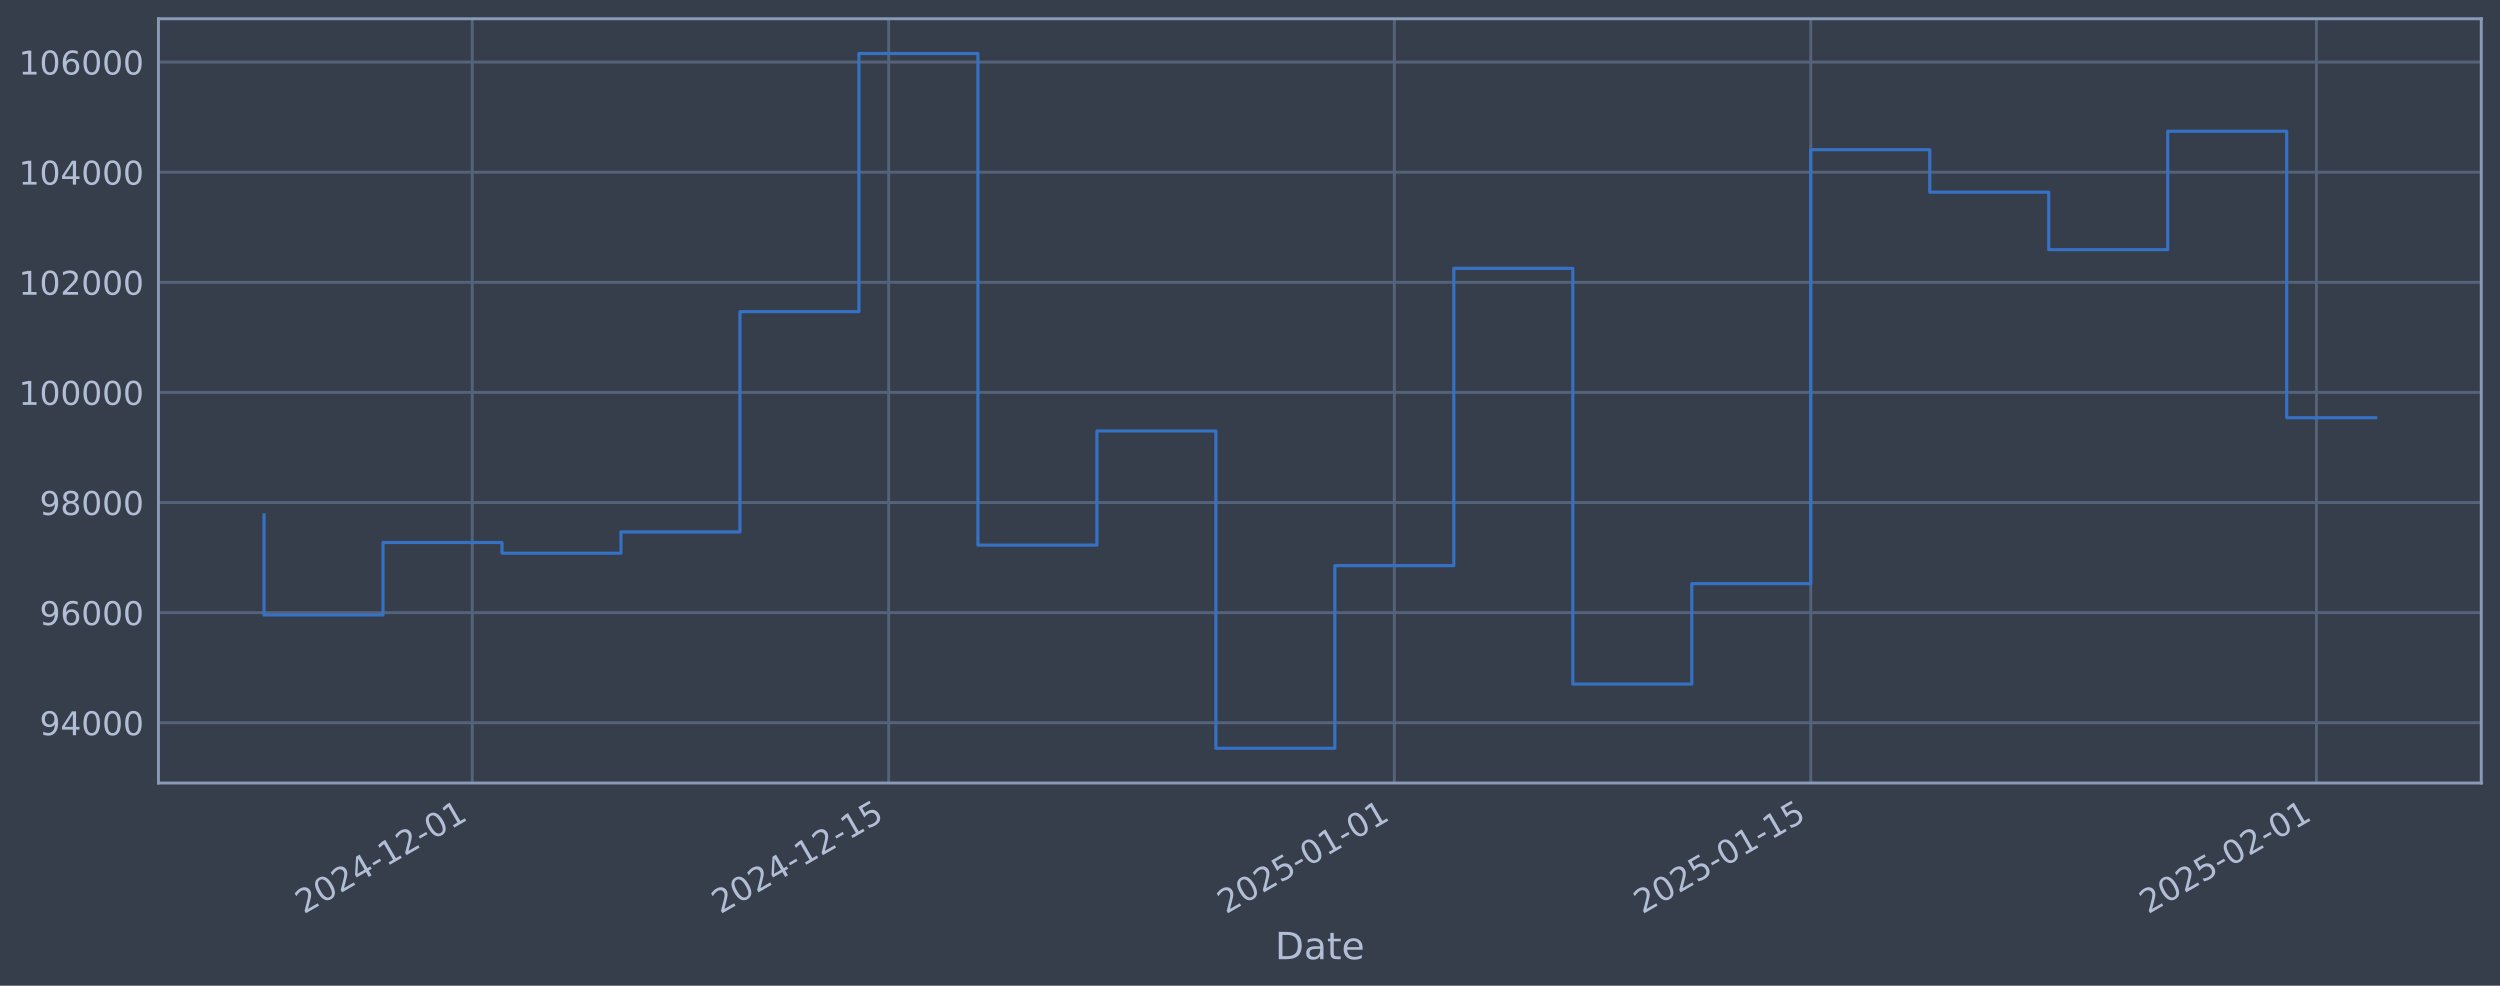
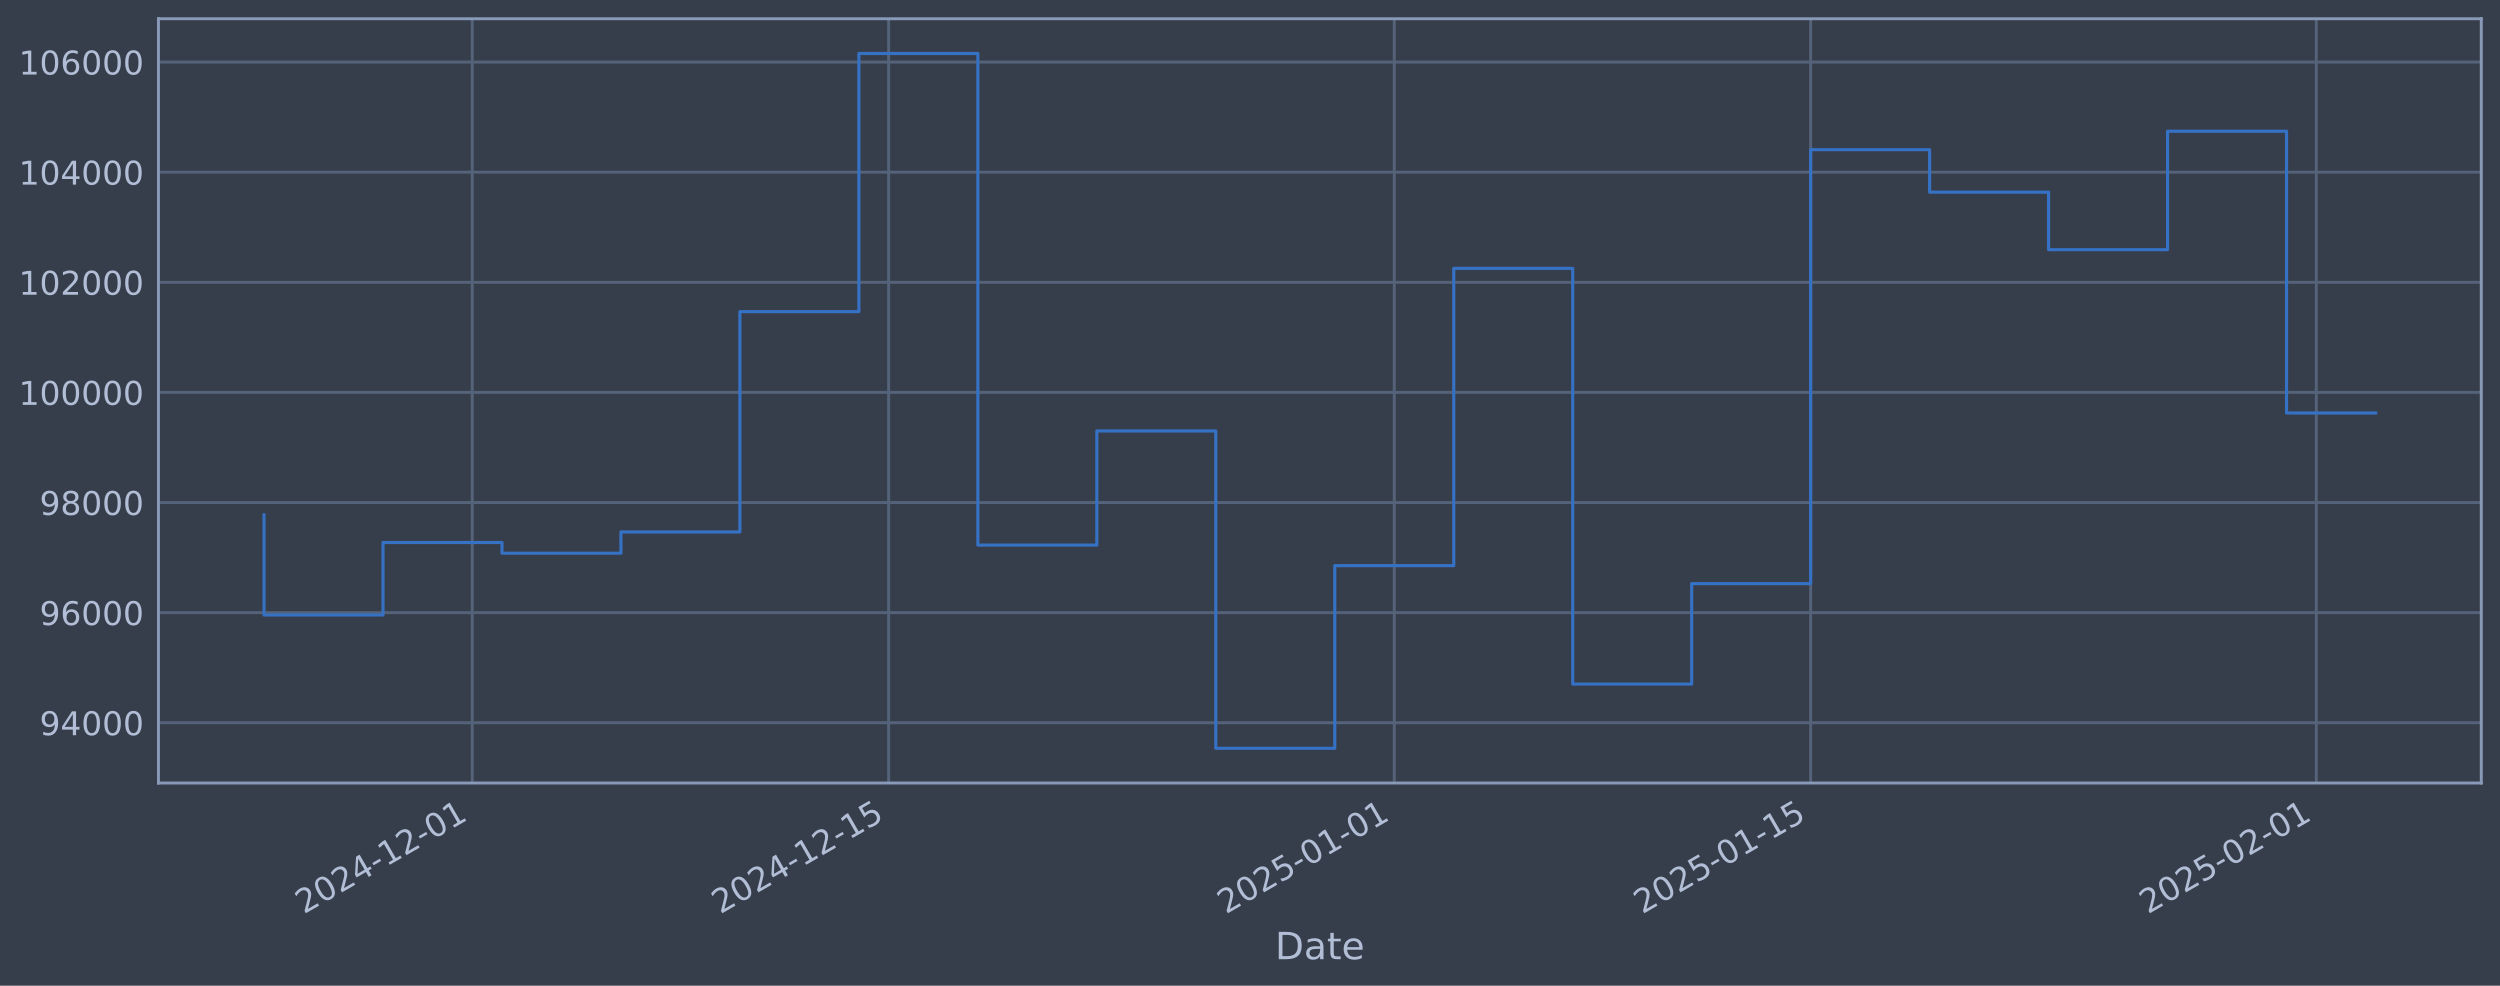
<svg xmlns="http://www.w3.org/2000/svg" xmlns:xlink="http://www.w3.org/1999/xlink" width="960.9pt" height="378.87pt" viewBox="0 0 960.9 378.87" version="1.1">
  <defs>
    <style type="text/css">*{stroke-linejoin: round; stroke-linecap: butt}</style>
  </defs>
  <g id="figure_1">
    <g id="patch_1">
      <path d="M 0 378.87  L 960.9 378.87  L 960.9 0  L 0 0  z " style="fill: #373e4b" />
    </g>
    <g id="axes_1">
      <g id="patch_2">
        <path d="M 60.901 300.96  L 953.701 300.96  L 953.701 7.2  L 60.901 7.2  z " style="fill: #373e4b" />
      </g>
      <g id="matplotlib.axis_1">
        <g id="xtick_1">
          <g id="line2d_1">
-             <path d="M 181.512 300.96  L 181.512 7.2  " clip-path="url(#p16bbd490b1)" style="fill: none; stroke: #546379; stroke-width: 1.12; stroke-linecap: square" />
+             <path d="M 181.506 300.96  L 181.506 7.2  " clip-path="url(#pf16f7ac159)" style="fill: none; stroke: #546379; stroke-width: 1.12; stroke-linecap: square" />
          </g>
          <g id="line2d_2" />
          <g id="text_1">
-             <g style="fill: #b1bed6" transform="translate(116.7866 351.4642) rotate(-30) scale(0.126 -0.126)">
+             <g style="fill: #b1bed6" transform="translate(116.7803 351.4642) rotate(-30) scale(0.126 -0.126)">
              <defs>
                <path id="DejaVuSans-32" d="M 1228 531  L 3431 531  L 3431 0  L 469 0  L 469 531  Q 828 903 1448 1529  Q 2069 2156 2228 2338  Q 2531 2678 2651 2914  Q 2772 3150 2772 3378  Q 2772 3750 2511 3984  Q 2250 4219 1831 4219  Q 1534 4219 1204 4116  Q 875 4013 500 3803  L 500 4441  Q 881 4594 1212 4672  Q 1544 4750 1819 4750  Q 2544 4750 2975 4387  Q 3406 4025 3406 3419  Q 3406 3131 3298 2873  Q 3191 2616 2906 2266  Q 2828 2175 2409 1742  Q 1991 1309 1228 531  z " transform="scale(0.015625)" />
                <path id="DejaVuSans-30" d="M 2034 4250  Q 1547 4250 1301 3770  Q 1056 3291 1056 2328  Q 1056 1369 1301 889  Q 1547 409 2034 409  Q 2525 409 2770 889  Q 3016 1369 3016 2328  Q 3016 3291 2770 3770  Q 2525 4250 2034 4250  z M 2034 4750  Q 2819 4750 3233 4129  Q 3647 3509 3647 2328  Q 3647 1150 3233 529  Q 2819 -91 2034 -91  Q 1250 -91 836 529  Q 422 1150 422 2328  Q 422 3509 836 4129  Q 1250 4750 2034 4750  z " transform="scale(0.015625)" />
                <path id="DejaVuSans-34" d="M 2419 4116  L 825 1625  L 2419 1625  L 2419 4116  z M 2253 4666  L 3047 4666  L 3047 1625  L 3713 1625  L 3713 1100  L 3047 1100  L 3047 0  L 2419 0  L 2419 1100  L 313 1100  L 313 1709  L 2253 4666  z " transform="scale(0.015625)" />
                <path id="DejaVuSans-2d" d="M 313 2009  L 1997 2009  L 1997 1497  L 313 1497  L 313 2009  z " transform="scale(0.015625)" />
                <path id="DejaVuSans-31" d="M 794 531  L 1825 531  L 1825 4091  L 703 3866  L 703 4441  L 1819 4666  L 2450 4666  L 2450 531  L 3481 531  L 3481 0  L 794 0  L 794 531  z " transform="scale(0.015625)" />
              </defs>
              <use xlink:href="#DejaVuSans-32" />
              <use xlink:href="#DejaVuSans-30" transform="translate(63.62305 0)" />
              <use xlink:href="#DejaVuSans-32" transform="translate(127.2461 0)" />
              <use xlink:href="#DejaVuSans-34" transform="translate(190.8691 0)" />
              <use xlink:href="#DejaVuSans-2d" transform="translate(254.4922 0)" />
              <use xlink:href="#DejaVuSans-31" transform="translate(290.5762 0)" />
              <use xlink:href="#DejaVuSans-32" transform="translate(354.1992 0)" />
              <use xlink:href="#DejaVuSans-2d" transform="translate(417.8223 0)" />
              <use xlink:href="#DejaVuSans-30" transform="translate(453.9062 0)" />
              <use xlink:href="#DejaVuSans-31" transform="translate(517.5293 0)" />
            </g>
          </g>
        </g>
        <g id="xtick_2">
          <g id="line2d_3">
-             <path d="M 341.572 300.96  L 341.572 7.2  " clip-path="url(#p16bbd490b1)" style="fill: none; stroke: #546379; stroke-width: 1.12; stroke-linecap: square" />
+             <path d="M 341.553 300.96  L 341.553 7.2  " clip-path="url(#pf16f7ac159)" style="fill: none; stroke: #546379; stroke-width: 1.12; stroke-linecap: square" />
          </g>
          <g id="line2d_4" />
          <g id="text_2">
-             <g style="fill: #b1bed6" transform="translate(276.8462 351.4642) rotate(-30) scale(0.126 -0.126)">
+             <g style="fill: #b1bed6" transform="translate(276.8273 351.4642) rotate(-30) scale(0.126 -0.126)">
              <defs>
                <path id="DejaVuSans-35" d="M 691 4666  L 3169 4666  L 3169 4134  L 1269 4134  L 1269 2991  Q 1406 3038 1543 3061  Q 1681 3084 1819 3084  Q 2600 3084 3056 2656  Q 3513 2228 3513 1497  Q 3513 744 3044 326  Q 2575 -91 1722 -91  Q 1428 -91 1123 -41  Q 819 9 494 109  L 494 744  Q 775 591 1075 516  Q 1375 441 1709 441  Q 2250 441 2565 725  Q 2881 1009 2881 1497  Q 2881 1984 2565 2268  Q 2250 2553 1709 2553  Q 1456 2553 1204 2497  Q 953 2441 691 2322  L 691 4666  z " transform="scale(0.015625)" />
              </defs>
              <use xlink:href="#DejaVuSans-32" />
              <use xlink:href="#DejaVuSans-30" transform="translate(63.62305 0)" />
              <use xlink:href="#DejaVuSans-32" transform="translate(127.2461 0)" />
              <use xlink:href="#DejaVuSans-34" transform="translate(190.8691 0)" />
              <use xlink:href="#DejaVuSans-2d" transform="translate(254.4922 0)" />
              <use xlink:href="#DejaVuSans-31" transform="translate(290.5762 0)" />
              <use xlink:href="#DejaVuSans-32" transform="translate(354.1992 0)" />
              <use xlink:href="#DejaVuSans-2d" transform="translate(417.8223 0)" />
              <use xlink:href="#DejaVuSans-31" transform="translate(453.9062 0)" />
              <use xlink:href="#DejaVuSans-35" transform="translate(517.5293 0)" />
            </g>
          </g>
        </g>
        <g id="xtick_3">
          <g id="line2d_5">
-             <path d="M 535.93 300.96  L 535.93 7.2  " clip-path="url(#p16bbd490b1)" style="fill: none; stroke: #546379; stroke-width: 1.12; stroke-linecap: square" />
+             <path d="M 535.896 300.96  L 535.896 7.2  " clip-path="url(#pf16f7ac159)" style="fill: none; stroke: #546379; stroke-width: 1.12; stroke-linecap: square" />
          </g>
          <g id="line2d_6" />
          <g id="text_3">
-             <g style="fill: #b1bed6" transform="translate(471.2043 351.4642) rotate(-30) scale(0.126 -0.126)">
+             <g style="fill: #b1bed6" transform="translate(471.1702 351.4642) rotate(-30) scale(0.126 -0.126)">
              <use xlink:href="#DejaVuSans-32" />
              <use xlink:href="#DejaVuSans-30" transform="translate(63.62305 0)" />
              <use xlink:href="#DejaVuSans-32" transform="translate(127.2461 0)" />
              <use xlink:href="#DejaVuSans-35" transform="translate(190.8691 0)" />
              <use xlink:href="#DejaVuSans-2d" transform="translate(254.4922 0)" />
              <use xlink:href="#DejaVuSans-30" transform="translate(290.5762 0)" />
              <use xlink:href="#DejaVuSans-31" transform="translate(354.1992 0)" />
              <use xlink:href="#DejaVuSans-2d" transform="translate(417.8223 0)" />
              <use xlink:href="#DejaVuSans-30" transform="translate(453.9062 0)" />
              <use xlink:href="#DejaVuSans-31" transform="translate(517.5293 0)" />
            </g>
          </g>
        </g>
        <g id="xtick_4">
          <g id="line2d_7">
-             <path d="M 695.989 300.96  L 695.989 7.2  " clip-path="url(#p16bbd490b1)" style="fill: none; stroke: #546379; stroke-width: 1.12; stroke-linecap: square" />
+             <path d="M 695.943 300.96  L 695.943 7.2  " clip-path="url(#pf16f7ac159)" style="fill: none; stroke: #546379; stroke-width: 1.12; stroke-linecap: square" />
          </g>
          <g id="line2d_8" />
          <g id="text_4">
-             <g style="fill: #b1bed6" transform="translate(631.2639 351.4642) rotate(-30) scale(0.126 -0.126)">
+             <g style="fill: #b1bed6" transform="translate(631.2172 351.4642) rotate(-30) scale(0.126 -0.126)">
              <use xlink:href="#DejaVuSans-32" />
              <use xlink:href="#DejaVuSans-30" transform="translate(63.62305 0)" />
              <use xlink:href="#DejaVuSans-32" transform="translate(127.2461 0)" />
              <use xlink:href="#DejaVuSans-35" transform="translate(190.8691 0)" />
              <use xlink:href="#DejaVuSans-2d" transform="translate(254.4922 0)" />
              <use xlink:href="#DejaVuSans-30" transform="translate(290.5762 0)" />
              <use xlink:href="#DejaVuSans-31" transform="translate(354.1992 0)" />
              <use xlink:href="#DejaVuSans-2d" transform="translate(417.8223 0)" />
              <use xlink:href="#DejaVuSans-31" transform="translate(453.9062 0)" />
              <use xlink:href="#DejaVuSans-35" transform="translate(517.5293 0)" />
            </g>
          </g>
        </g>
        <g id="xtick_5">
          <g id="line2d_9">
-             <path d="M 890.348 300.96  L 890.348 7.2  " clip-path="url(#p16bbd490b1)" style="fill: none; stroke: #546379; stroke-width: 1.12; stroke-linecap: square" />
+             <path d="M 890.286 300.96  L 890.286 7.2  " clip-path="url(#pf16f7ac159)" style="fill: none; stroke: #546379; stroke-width: 1.12; stroke-linecap: square" />
          </g>
          <g id="line2d_10" />
          <g id="text_5">
-             <g style="fill: #b1bed6" transform="translate(825.622 351.4642) rotate(-30) scale(0.126 -0.126)">
+             <g style="fill: #b1bed6" transform="translate(825.56 351.4642) rotate(-30) scale(0.126 -0.126)">
              <use xlink:href="#DejaVuSans-32" />
              <use xlink:href="#DejaVuSans-30" transform="translate(63.62305 0)" />
              <use xlink:href="#DejaVuSans-32" transform="translate(127.2461 0)" />
              <use xlink:href="#DejaVuSans-35" transform="translate(190.8691 0)" />
              <use xlink:href="#DejaVuSans-2d" transform="translate(254.4922 0)" />
              <use xlink:href="#DejaVuSans-30" transform="translate(290.5762 0)" />
              <use xlink:href="#DejaVuSans-32" transform="translate(354.1992 0)" />
              <use xlink:href="#DejaVuSans-2d" transform="translate(417.8223 0)" />
              <use xlink:href="#DejaVuSans-30" transform="translate(453.9062 0)" />
              <use xlink:href="#DejaVuSans-31" transform="translate(517.5293 0)" />
            </g>
          </g>
        </g>
        <g id="text_6">
          <g style="fill: #b1bed6" transform="translate(490.0914 368.6753) scale(0.144 -0.144)">
            <defs>
              <path id="DejaVuSans-44" d="M 1259 4147  L 1259 519  L 2022 519  Q 2988 519 3436 956  Q 3884 1394 3884 2338  Q 3884 3275 3436 3711  Q 2988 4147 2022 4147  L 1259 4147  z M 628 4666  L 1925 4666  Q 3281 4666 3915 4102  Q 4550 3538 4550 2338  Q 4550 1131 3912 565  Q 3275 0 1925 0  L 628 0  L 628 4666  z " transform="scale(0.015625)" />
              <path id="DejaVuSans-61" d="M 2194 1759  Q 1497 1759 1228 1600  Q 959 1441 959 1056  Q 959 750 1161 570  Q 1363 391 1709 391  Q 2188 391 2477 730  Q 2766 1069 2766 1631  L 2766 1759  L 2194 1759  z M 3341 1997  L 3341 0  L 2766 0  L 2766 531  Q 2569 213 2275 61  Q 1981 -91 1556 -91  Q 1019 -91 701 211  Q 384 513 384 1019  Q 384 1609 779 1909  Q 1175 2209 1959 2209  L 2766 2209  L 2766 2266  Q 2766 2663 2505 2880  Q 2244 3097 1772 3097  Q 1472 3097 1187 3025  Q 903 2953 641 2809  L 641 3341  Q 956 3463 1253 3523  Q 1550 3584 1831 3584  Q 2591 3584 2966 3190  Q 3341 2797 3341 1997  z " transform="scale(0.015625)" />
              <path id="DejaVuSans-74" d="M 1172 4494  L 1172 3500  L 2356 3500  L 2356 3053  L 1172 3053  L 1172 1153  Q 1172 725 1289 603  Q 1406 481 1766 481  L 2356 481  L 2356 0  L 1766 0  Q 1100 0 847 248  Q 594 497 594 1153  L 594 3053  L 172 3053  L 172 3500  L 594 3500  L 594 4494  L 1172 4494  z " transform="scale(0.015625)" />
              <path id="DejaVuSans-65" d="M 3597 1894  L 3597 1613  L 953 1613  Q 991 1019 1311 708  Q 1631 397 2203 397  Q 2534 397 2845 478  Q 3156 559 3463 722  L 3463 178  Q 3153 47 2828 -22  Q 2503 -91 2169 -91  Q 1331 -91 842 396  Q 353 884 353 1716  Q 353 2575 817 3079  Q 1281 3584 2069 3584  Q 2775 3584 3186 3129  Q 3597 2675 3597 1894  z M 3022 2063  Q 3016 2534 2758 2815  Q 2500 3097 2075 3097  Q 1594 3097 1305 2825  Q 1016 2553 972 2059  L 3022 2063  z " transform="scale(0.015625)" />
            </defs>
            <use xlink:href="#DejaVuSans-44" />
            <use xlink:href="#DejaVuSans-61" transform="translate(77.00195 0)" />
            <use xlink:href="#DejaVuSans-74" transform="translate(138.2812 0)" />
            <use xlink:href="#DejaVuSans-65" transform="translate(177.4902 0)" />
          </g>
        </g>
      </g>
      <g id="matplotlib.axis_2">
        <g id="ytick_1">
          <g id="line2d_11">
-             <path d="M 60.901 277.797  L 953.701 277.797  " clip-path="url(#p16bbd490b1)" style="fill: none; stroke: #546379; stroke-width: 1.12; stroke-linecap: square" />
+             <path d="M 60.901 277.797  L 953.701 277.797  " clip-path="url(#pf16f7ac159)" style="fill: none; stroke: #546379; stroke-width: 1.12; stroke-linecap: square" />
          </g>
          <g id="line2d_12" />
          <g id="text_7">
            <g style="fill: #b1bed6" transform="translate(15.21675 282.5841) scale(0.126 -0.126)">
              <defs>
                <path id="DejaVuSans-39" d="M 703 97  L 703 672  Q 941 559 1184 500  Q 1428 441 1663 441  Q 2288 441 2617 861  Q 2947 1281 2994 2138  Q 2813 1869 2534 1725  Q 2256 1581 1919 1581  Q 1219 1581 811 2004  Q 403 2428 403 3163  Q 403 3881 828 4315  Q 1253 4750 1959 4750  Q 2769 4750 3195 4129  Q 3622 3509 3622 2328  Q 3622 1225 3098 567  Q 2575 -91 1691 -91  Q 1453 -91 1209 -44  Q 966 3 703 97  z M 1959 2075  Q 2384 2075 2632 2365  Q 2881 2656 2881 3163  Q 2881 3666 2632 3958  Q 2384 4250 1959 4250  Q 1534 4250 1286 3958  Q 1038 3666 1038 3163  Q 1038 2656 1286 2365  Q 1534 2075 1959 2075  z " transform="scale(0.015625)" />
              </defs>
              <use xlink:href="#DejaVuSans-39" />
              <use xlink:href="#DejaVuSans-34" transform="translate(63.62305 0)" />
              <use xlink:href="#DejaVuSans-30" transform="translate(127.2461 0)" />
              <use xlink:href="#DejaVuSans-30" transform="translate(190.8691 0)" />
              <use xlink:href="#DejaVuSans-30" transform="translate(254.4922 0)" />
            </g>
          </g>
        </g>
        <g id="ytick_2">
          <g id="line2d_13">
-             <path d="M 60.901 235.473  L 953.701 235.473  " clip-path="url(#p16bbd490b1)" style="fill: none; stroke: #546379; stroke-width: 1.12; stroke-linecap: square" />
+             <path d="M 60.901 235.473  L 953.701 235.473  " clip-path="url(#pf16f7ac159)" style="fill: none; stroke: #546379; stroke-width: 1.12; stroke-linecap: square" />
          </g>
          <g id="line2d_14" />
          <g id="text_8">
            <g style="fill: #b1bed6" transform="translate(15.21675 240.2602) scale(0.126 -0.126)">
              <defs>
                <path id="DejaVuSans-36" d="M 2113 2584  Q 1688 2584 1439 2293  Q 1191 2003 1191 1497  Q 1191 994 1439 701  Q 1688 409 2113 409  Q 2538 409 2786 701  Q 3034 994 3034 1497  Q 3034 2003 2786 2293  Q 2538 2584 2113 2584  z M 3366 4563  L 3366 3988  Q 3128 4100 2886 4159  Q 2644 4219 2406 4219  Q 1781 4219 1451 3797  Q 1122 3375 1075 2522  Q 1259 2794 1537 2939  Q 1816 3084 2150 3084  Q 2853 3084 3261 2657  Q 3669 2231 3669 1497  Q 3669 778 3244 343  Q 2819 -91 2113 -91  Q 1303 -91 875 529  Q 447 1150 447 2328  Q 447 3434 972 4092  Q 1497 4750 2381 4750  Q 2619 4750 2861 4703  Q 3103 4656 3366 4563  z " transform="scale(0.015625)" />
              </defs>
              <use xlink:href="#DejaVuSans-39" />
              <use xlink:href="#DejaVuSans-36" transform="translate(63.62305 0)" />
              <use xlink:href="#DejaVuSans-30" transform="translate(127.2461 0)" />
              <use xlink:href="#DejaVuSans-30" transform="translate(190.8691 0)" />
              <use xlink:href="#DejaVuSans-30" transform="translate(254.4922 0)" />
            </g>
          </g>
        </g>
        <g id="ytick_3">
          <g id="line2d_15">
-             <path d="M 60.901 193.149  L 953.701 193.149  " clip-path="url(#p16bbd490b1)" style="fill: none; stroke: #546379; stroke-width: 1.12; stroke-linecap: square" />
+             <path d="M 60.901 193.149  L 953.701 193.149  " clip-path="url(#pf16f7ac159)" style="fill: none; stroke: #546379; stroke-width: 1.12; stroke-linecap: square" />
          </g>
          <g id="line2d_16" />
          <g id="text_9">
            <g style="fill: #b1bed6" transform="translate(15.21675 197.9364) scale(0.126 -0.126)">
              <defs>
                <path id="DejaVuSans-38" d="M 2034 2216  Q 1584 2216 1326 1975  Q 1069 1734 1069 1313  Q 1069 891 1326 650  Q 1584 409 2034 409  Q 2484 409 2743 651  Q 3003 894 3003 1313  Q 3003 1734 2745 1975  Q 2488 2216 2034 2216  z M 1403 2484  Q 997 2584 770 2862  Q 544 3141 544 3541  Q 544 4100 942 4425  Q 1341 4750 2034 4750  Q 2731 4750 3128 4425  Q 3525 4100 3525 3541  Q 3525 3141 3298 2862  Q 3072 2584 2669 2484  Q 3125 2378 3379 2068  Q 3634 1759 3634 1313  Q 3634 634 3220 271  Q 2806 -91 2034 -91  Q 1263 -91 848 271  Q 434 634 434 1313  Q 434 1759 690 2068  Q 947 2378 1403 2484  z M 1172 3481  Q 1172 3119 1398 2916  Q 1625 2713 2034 2713  Q 2441 2713 2670 2916  Q 2900 3119 2900 3481  Q 2900 3844 2670 4047  Q 2441 4250 2034 4250  Q 1625 4250 1398 4047  Q 1172 3844 1172 3481  z " transform="scale(0.015625)" />
              </defs>
              <use xlink:href="#DejaVuSans-39" />
              <use xlink:href="#DejaVuSans-38" transform="translate(63.62305 0)" />
              <use xlink:href="#DejaVuSans-30" transform="translate(127.2461 0)" />
              <use xlink:href="#DejaVuSans-30" transform="translate(190.8691 0)" />
              <use xlink:href="#DejaVuSans-30" transform="translate(254.4922 0)" />
            </g>
          </g>
        </g>
        <g id="ytick_4">
          <g id="line2d_17">
-             <path d="M 60.901 150.826  L 953.701 150.826  " clip-path="url(#p16bbd490b1)" style="fill: none; stroke: #546379; stroke-width: 1.12; stroke-linecap: square" />
+             <path d="M 60.901 150.826  L 953.701 150.826  " clip-path="url(#pf16f7ac159)" style="fill: none; stroke: #546379; stroke-width: 1.12; stroke-linecap: square" />
          </g>
          <g id="line2d_18" />
          <g id="text_10">
            <g style="fill: #b1bed6" transform="translate(7.2 155.6126) scale(0.126 -0.126)">
              <use xlink:href="#DejaVuSans-31" />
              <use xlink:href="#DejaVuSans-30" transform="translate(63.62305 0)" />
              <use xlink:href="#DejaVuSans-30" transform="translate(127.2461 0)" />
              <use xlink:href="#DejaVuSans-30" transform="translate(190.8691 0)" />
              <use xlink:href="#DejaVuSans-30" transform="translate(254.4922 0)" />
              <use xlink:href="#DejaVuSans-30" transform="translate(318.1152 0)" />
            </g>
          </g>
        </g>
        <g id="ytick_5">
          <g id="line2d_19">
-             <path d="M 60.901 108.502  L 953.701 108.502  " clip-path="url(#p16bbd490b1)" style="fill: none; stroke: #546379; stroke-width: 1.12; stroke-linecap: square" />
+             <path d="M 60.901 108.502  L 953.701 108.502  " clip-path="url(#pf16f7ac159)" style="fill: none; stroke: #546379; stroke-width: 1.12; stroke-linecap: square" />
          </g>
          <g id="line2d_20" />
          <g id="text_11">
            <g style="fill: #b1bed6" transform="translate(7.2 113.2888) scale(0.126 -0.126)">
              <use xlink:href="#DejaVuSans-31" />
              <use xlink:href="#DejaVuSans-30" transform="translate(63.62305 0)" />
              <use xlink:href="#DejaVuSans-32" transform="translate(127.2461 0)" />
              <use xlink:href="#DejaVuSans-30" transform="translate(190.8691 0)" />
              <use xlink:href="#DejaVuSans-30" transform="translate(254.4922 0)" />
              <use xlink:href="#DejaVuSans-30" transform="translate(318.1152 0)" />
            </g>
          </g>
        </g>
        <g id="ytick_6">
          <g id="line2d_21">
-             <path d="M 60.901 66.178  L 953.701 66.178  " clip-path="url(#p16bbd490b1)" style="fill: none; stroke: #546379; stroke-width: 1.12; stroke-linecap: square" />
+             <path d="M 60.901 66.178  L 953.701 66.178  " clip-path="url(#pf16f7ac159)" style="fill: none; stroke: #546379; stroke-width: 1.12; stroke-linecap: square" />
          </g>
          <g id="line2d_22" />
          <g id="text_12">
            <g style="fill: #b1bed6" transform="translate(7.2 70.96502) scale(0.126 -0.126)">
              <use xlink:href="#DejaVuSans-31" />
              <use xlink:href="#DejaVuSans-30" transform="translate(63.62305 0)" />
              <use xlink:href="#DejaVuSans-34" transform="translate(127.2461 0)" />
              <use xlink:href="#DejaVuSans-30" transform="translate(190.8691 0)" />
              <use xlink:href="#DejaVuSans-30" transform="translate(254.4922 0)" />
              <use xlink:href="#DejaVuSans-30" transform="translate(318.1152 0)" />
            </g>
          </g>
        </g>
        <g id="ytick_7">
          <g id="line2d_23">
-             <path d="M 60.901 23.854  L 953.701 23.854  " clip-path="url(#p16bbd490b1)" style="fill: none; stroke: #546379; stroke-width: 1.12; stroke-linecap: square" />
+             <path d="M 60.901 23.854  L 953.701 23.854  " clip-path="url(#pf16f7ac159)" style="fill: none; stroke: #546379; stroke-width: 1.12; stroke-linecap: square" />
          </g>
          <g id="line2d_24" />
          <g id="text_13">
            <g style="fill: #b1bed6" transform="translate(7.2 28.64121) scale(0.126 -0.126)">
              <use xlink:href="#DejaVuSans-31" />
              <use xlink:href="#DejaVuSans-30" transform="translate(63.62305 0)" />
              <use xlink:href="#DejaVuSans-36" transform="translate(127.2461 0)" />
              <use xlink:href="#DejaVuSans-30" transform="translate(190.8691 0)" />
              <use xlink:href="#DejaVuSans-30" transform="translate(254.4922 0)" />
              <use xlink:href="#DejaVuSans-30" transform="translate(318.1152 0)" />
            </g>
          </g>
        </g>
      </g>
      <g id="line2d_25">
-         <path d="M 101.482 197.87  L 101.482 236.383  L 147.214 236.383  L 147.214 208.521  L 192.945 208.521  L 192.945 212.628  L 238.676 212.628  L 238.676 204.459  L 284.408 204.459  L 284.408 119.77  L 330.139 119.77  L 330.139 20.553  L 375.87 20.553  L 375.87 209.517  L 421.602 209.517  L 421.602 165.636  L 467.333 165.636  L 467.333 287.607  L 513.064 287.607  L 513.064 217.409  L 558.795 217.409  L 558.795 103.141  L 604.527 103.141  L 604.527 262.927  L 650.258 262.927  L 650.258 224.318  L 695.989 224.318  L 695.989 57.525  L 741.721 57.525  L 741.721 73.859  L 787.452 73.859  L 787.452 95.961  L 833.183 95.961  L 833.183 50.434  L 878.915 50.434  L 878.915 160.572  L 913.119 160.572  " clip-path="url(#p16bbd490b1)" style="fill: none; stroke: #3572c6; stroke-width: 1.2; stroke-linecap: square" />
+         <path d="M 101.482 197.87  L 101.482 236.383  L 147.21 236.383  L 147.21 208.521  L 192.938 208.521  L 192.938 212.628  L 238.665 212.628  L 238.665 204.459  L 284.393 204.459  L 284.393 119.77  L 330.121 119.77  L 330.121 20.553  L 375.849 20.553  L 375.849 209.517  L 421.576 209.517  L 421.576 165.636  L 467.304 165.636  L 467.304 287.607  L 513.032 287.607  L 513.032 217.409  L 558.76 217.409  L 558.76 103.141  L 604.487 103.141  L 604.487 262.927  L 650.215 262.927  L 650.215 224.318  L 695.943 224.318  L 695.943 57.525  L 741.67 57.525  L 741.67 73.859  L 787.398 73.859  L 787.398 95.961  L 833.126 95.961  L 833.126 50.434  L 878.854 50.434  L 878.854 158.725  L 913.119 158.725  " clip-path="url(#pf16f7ac159)" style="fill: none; stroke: #3572c6; stroke-width: 1.2; stroke-linecap: square" />
      </g>
      <g id="patch_3">
        <path d="M 60.901 300.96  L 60.901 7.2  " style="fill: none; stroke: #899ab8; stroke-width: 1.12; stroke-linejoin: miter; stroke-linecap: square" />
      </g>
      <g id="patch_4">
        <path d="M 953.701 300.96  L 953.701 7.2  " style="fill: none; stroke: #899ab8; stroke-width: 1.12; stroke-linejoin: miter; stroke-linecap: square" />
      </g>
      <g id="patch_5">
        <path d="M 60.901 300.96  L 953.701 300.96  " style="fill: none; stroke: #899ab8; stroke-width: 1.12; stroke-linejoin: miter; stroke-linecap: square" />
      </g>
      <g id="patch_6">
        <path d="M 60.901 7.2  L 953.701 7.2  " style="fill: none; stroke: #899ab8; stroke-width: 1.12; stroke-linejoin: miter; stroke-linecap: square" />
      </g>
    </g>
  </g>
  <defs>
-     <clipPath id="p16bbd490b1">
+     <clipPath id="pf16f7ac159">
      <rect x="60.901" y="7.2" width="892.8" height="293.76" />
    </clipPath>
  </defs>
</svg>
